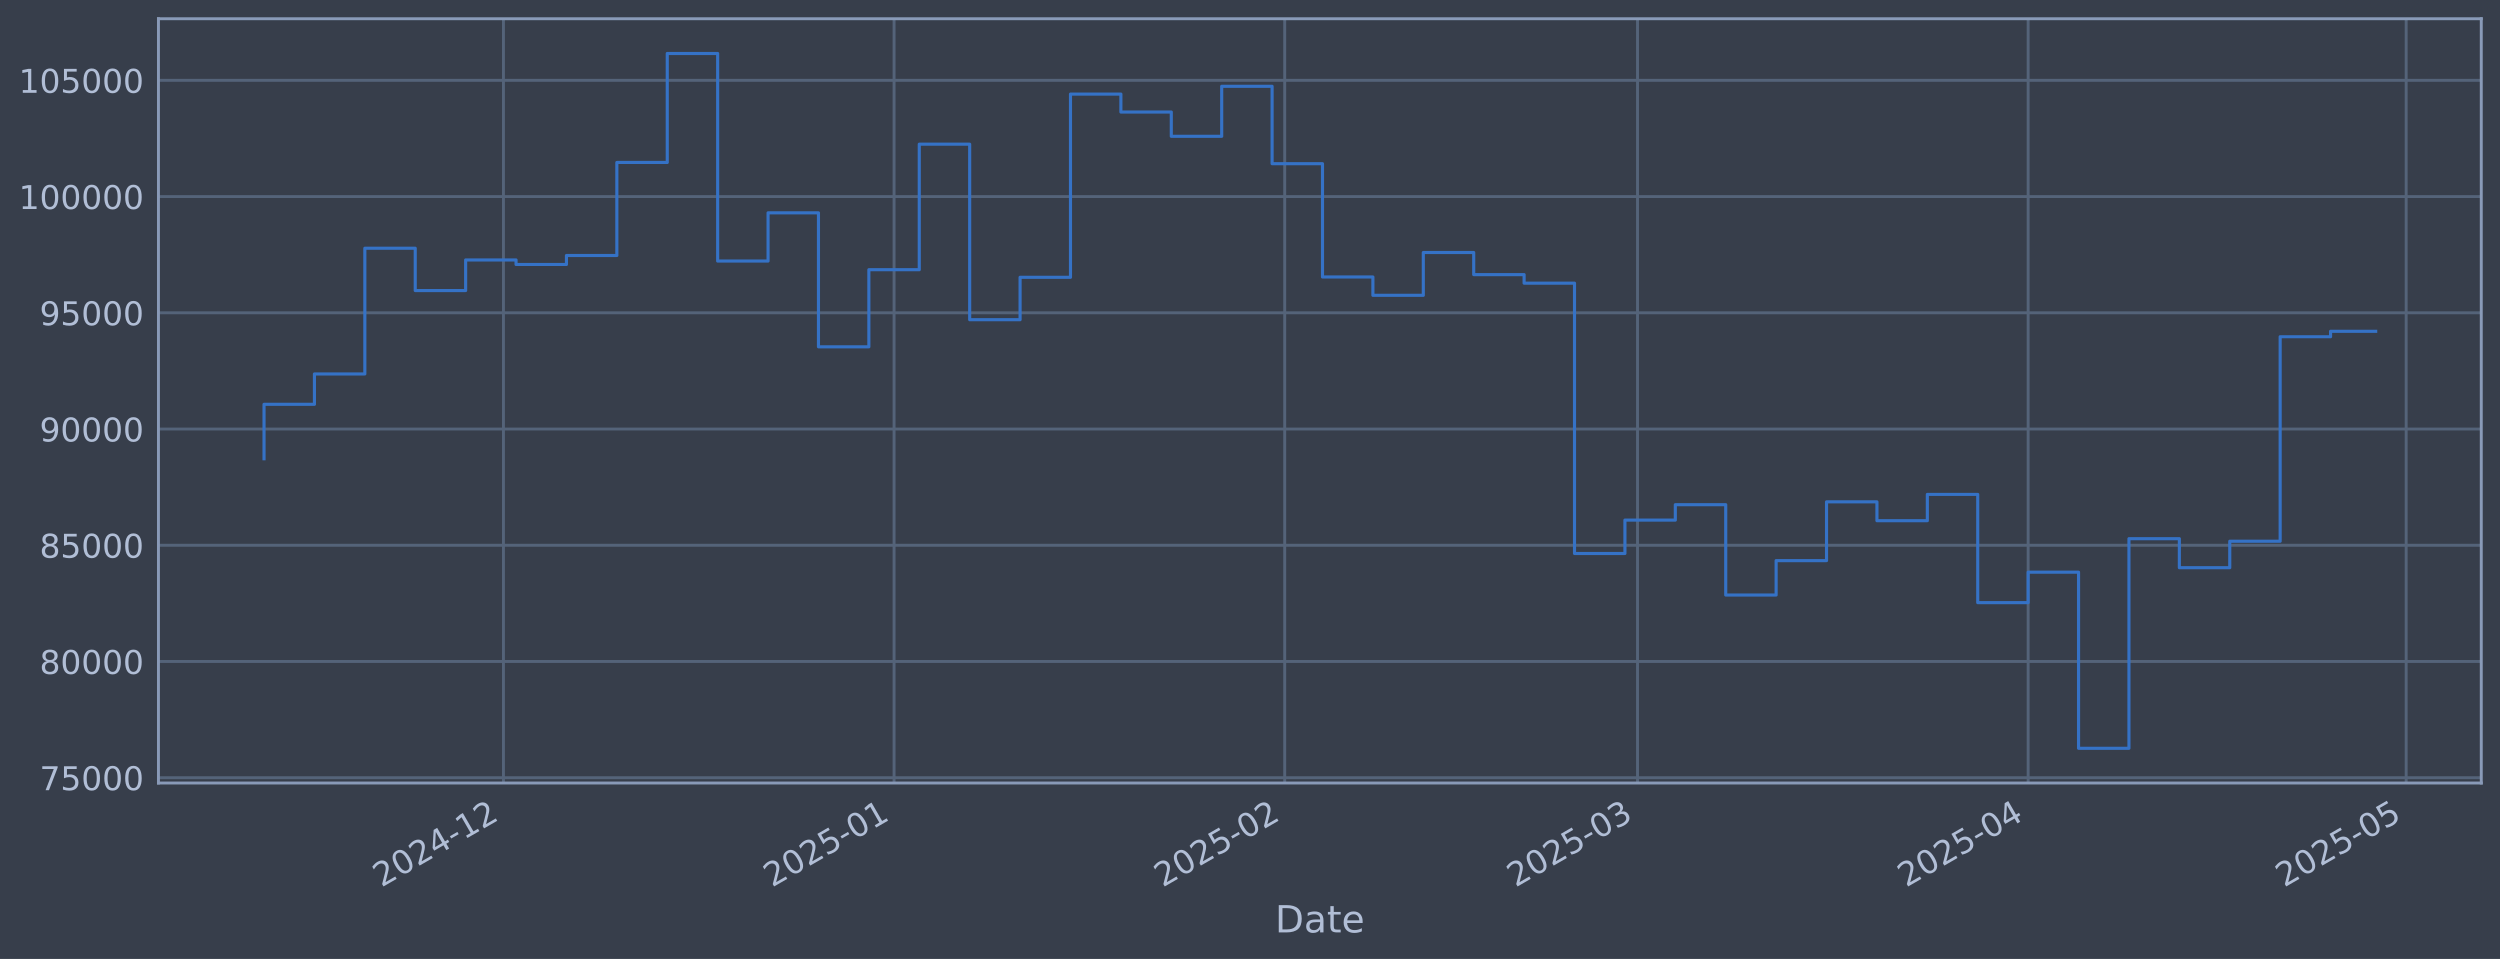
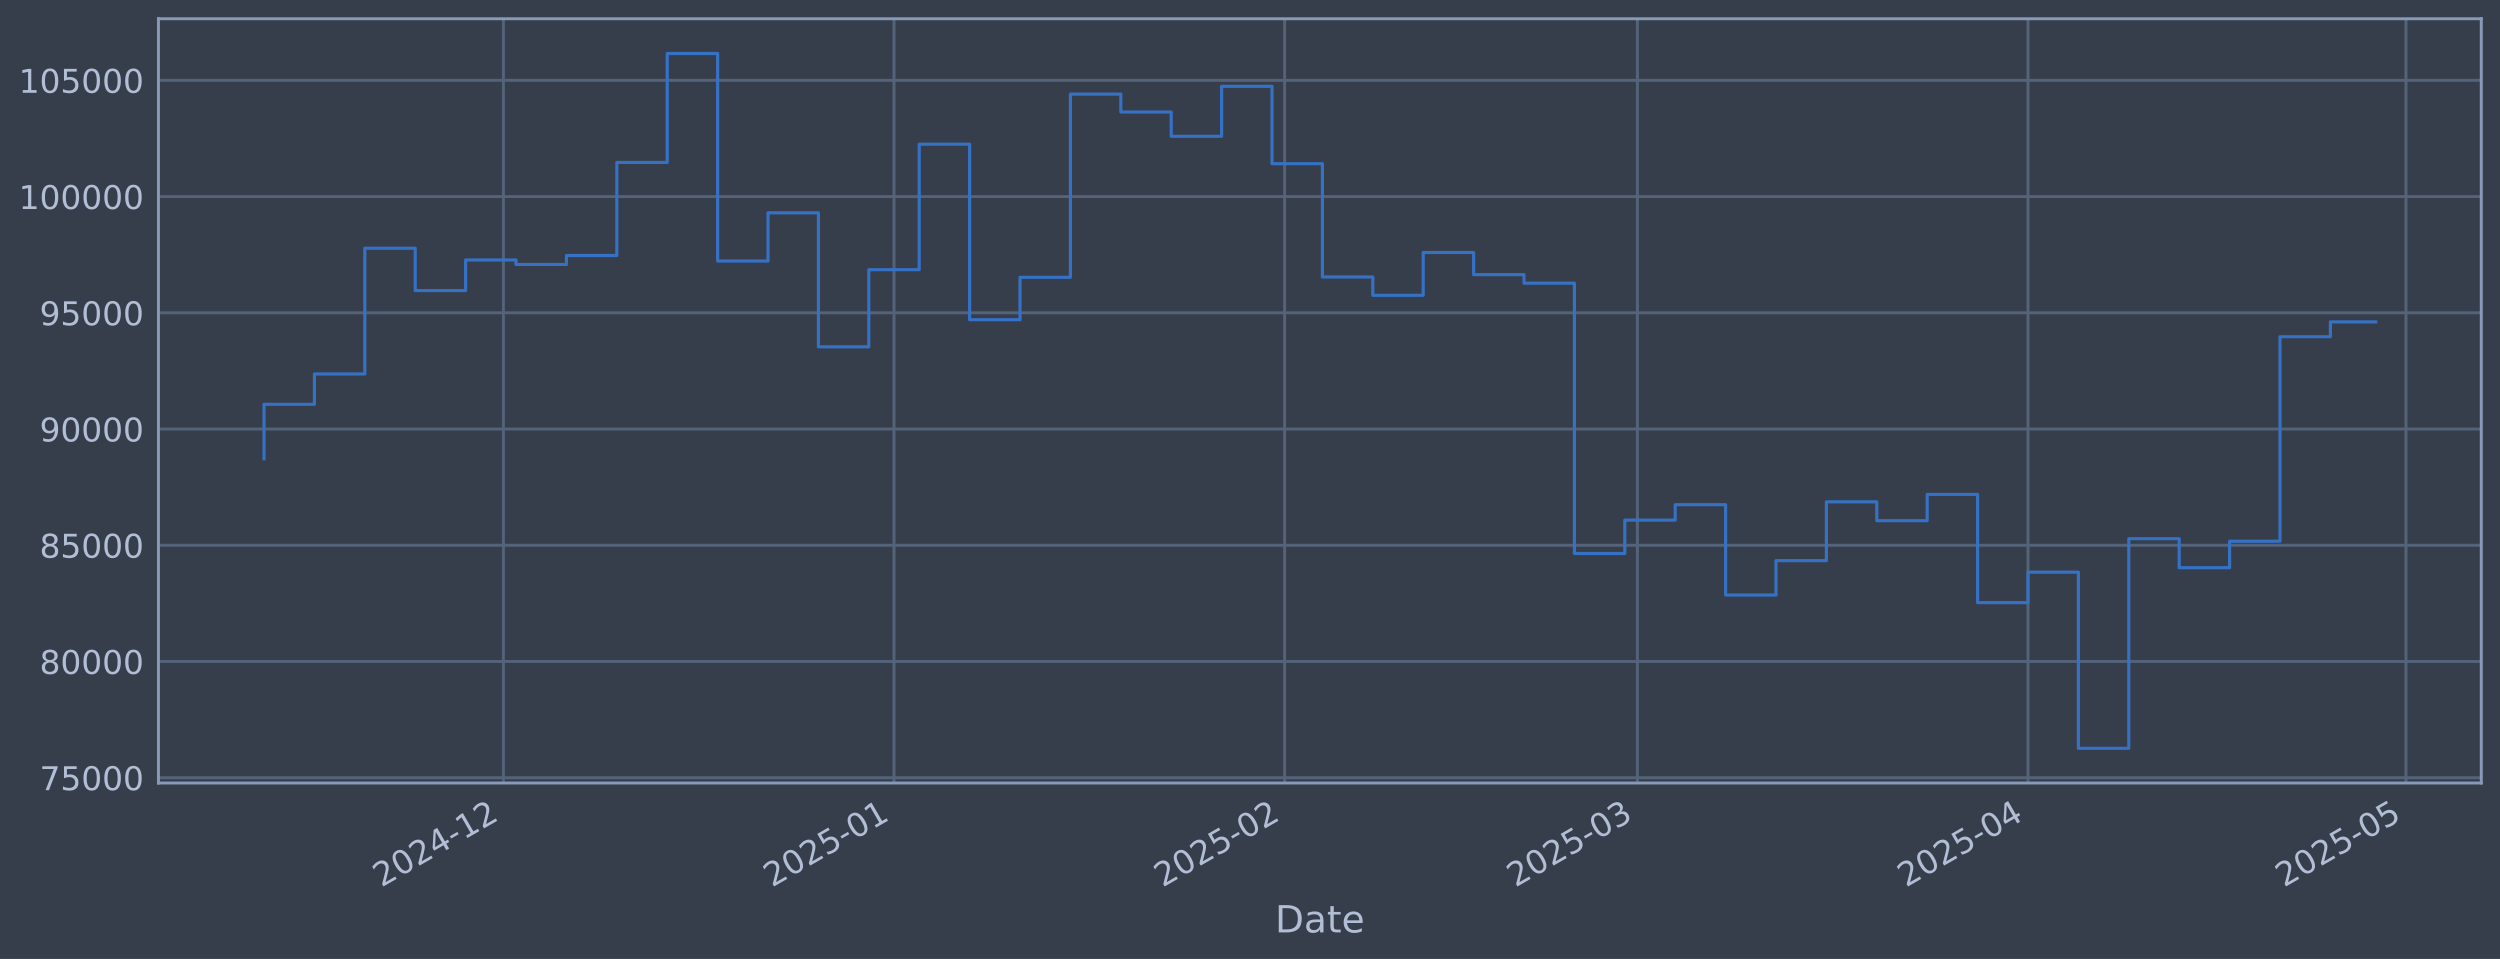
<svg xmlns="http://www.w3.org/2000/svg" xmlns:xlink="http://www.w3.org/1999/xlink" width="960.9pt" height="368.58pt" viewBox="0 0 960.9 368.58" version="1.1">
  <defs>
    <style type="text/css">*{stroke-linejoin: round; stroke-linecap: butt}</style>
  </defs>
  <g id="figure_1">
    <g id="patch_1">
      <path d="M 0 368.58  L 960.9 368.58  L 960.9 0  L 0 0  z " style="fill: #373e4b" />
    </g>
    <g id="axes_1">
      <g id="patch_2">
        <path d="M 60.901 300.96  L 953.701 300.96  L 953.701 7.2  L 60.901 7.2  z " style="fill: #373e4b" />
      </g>
      <g id="matplotlib.axis_1">
        <g id="xtick_1">
          <g id="line2d_1">
-             <path d="M 193.504 300.96  L 193.504 7.2  " clip-path="url(#p155de91915)" style="fill: none; stroke: #546379; stroke-width: 1.12; stroke-linecap: square" />
+             <path d="M 193.496 300.96  L 193.496 7.2  " clip-path="url(#p67f49f64e4)" style="fill: none; stroke: #546379; stroke-width: 1.12; stroke-linecap: square" />
          </g>
          <g id="line2d_2" />
          <g id="text_1">
-             <g style="fill: #b1bed6" transform="translate(146.6008 341.1745) rotate(-30) scale(0.126 -0.126)">
+             <g style="fill: #b1bed6" transform="translate(146.593 341.1745) rotate(-30) scale(0.126 -0.126)">
              <defs>
                <path id="DejaVuSans-32" d="M 1228 531  L 3431 531  L 3431 0  L 469 0  L 469 531  Q 828 903 1448 1529  Q 2069 2156 2228 2338  Q 2531 2678 2651 2914  Q 2772 3150 2772 3378  Q 2772 3750 2511 3984  Q 2250 4219 1831 4219  Q 1534 4219 1204 4116  Q 875 4013 500 3803  L 500 4441  Q 881 4594 1212 4672  Q 1544 4750 1819 4750  Q 2544 4750 2975 4387  Q 3406 4025 3406 3419  Q 3406 3131 3298 2873  Q 3191 2616 2906 2266  Q 2828 2175 2409 1742  Q 1991 1309 1228 531  z " transform="scale(0.015625)" />
                <path id="DejaVuSans-30" d="M 2034 4250  Q 1547 4250 1301 3770  Q 1056 3291 1056 2328  Q 1056 1369 1301 889  Q 1547 409 2034 409  Q 2525 409 2770 889  Q 3016 1369 3016 2328  Q 3016 3291 2770 3770  Q 2525 4250 2034 4250  z M 2034 4750  Q 2819 4750 3233 4129  Q 3647 3509 3647 2328  Q 3647 1150 3233 529  Q 2819 -91 2034 -91  Q 1250 -91 836 529  Q 422 1150 422 2328  Q 422 3509 836 4129  Q 1250 4750 2034 4750  z " transform="scale(0.015625)" />
                <path id="DejaVuSans-34" d="M 2419 4116  L 825 1625  L 2419 1625  L 2419 4116  z M 2253 4666  L 3047 4666  L 3047 1625  L 3713 1625  L 3713 1100  L 3047 1100  L 3047 0  L 2419 0  L 2419 1100  L 313 1100  L 313 1709  L 2253 4666  z " transform="scale(0.015625)" />
                <path id="DejaVuSans-2d" d="M 313 2009  L 1997 2009  L 1997 1497  L 313 1497  L 313 2009  z " transform="scale(0.015625)" />
                <path id="DejaVuSans-31" d="M 794 531  L 1825 531  L 1825 4091  L 703 3866  L 703 4441  L 1819 4666  L 2450 4666  L 2450 531  L 3481 531  L 3481 0  L 794 0  L 794 531  z " transform="scale(0.015625)" />
              </defs>
              <use xlink:href="#DejaVuSans-32" />
              <use xlink:href="#DejaVuSans-30" transform="translate(63.62305 0)" />
              <use xlink:href="#DejaVuSans-32" transform="translate(127.2461 0)" />
              <use xlink:href="#DejaVuSans-34" transform="translate(190.8691 0)" />
              <use xlink:href="#DejaVuSans-2d" transform="translate(254.4922 0)" />
              <use xlink:href="#DejaVuSans-31" transform="translate(290.5762 0)" />
              <use xlink:href="#DejaVuSans-32" transform="translate(354.1992 0)" />
            </g>
          </g>
        </g>
        <g id="xtick_2">
          <g id="line2d_3">
-             <path d="M 343.645 300.96  L 343.645 7.2  " clip-path="url(#p155de91915)" style="fill: none; stroke: #546379; stroke-width: 1.12; stroke-linecap: square" />
+             <path d="M 343.624 300.96  L 343.624 7.2  " clip-path="url(#p67f49f64e4)" style="fill: none; stroke: #546379; stroke-width: 1.12; stroke-linecap: square" />
          </g>
          <g id="line2d_4" />
          <g id="text_2">
-             <g style="fill: #b1bed6" transform="translate(296.7415 341.1745) rotate(-30) scale(0.126 -0.126)">
+             <g style="fill: #b1bed6" transform="translate(296.721 341.1745) rotate(-30) scale(0.126 -0.126)">
              <defs>
                <path id="DejaVuSans-35" d="M 691 4666  L 3169 4666  L 3169 4134  L 1269 4134  L 1269 2991  Q 1406 3038 1543 3061  Q 1681 3084 1819 3084  Q 2600 3084 3056 2656  Q 3513 2228 3513 1497  Q 3513 744 3044 326  Q 2575 -91 1722 -91  Q 1428 -91 1123 -41  Q 819 9 494 109  L 494 744  Q 775 591 1075 516  Q 1375 441 1709 441  Q 2250 441 2565 725  Q 2881 1009 2881 1497  Q 2881 1984 2565 2268  Q 2250 2553 1709 2553  Q 1456 2553 1204 2497  Q 953 2441 691 2322  L 691 4666  z " transform="scale(0.015625)" />
              </defs>
              <use xlink:href="#DejaVuSans-32" />
              <use xlink:href="#DejaVuSans-30" transform="translate(63.62305 0)" />
              <use xlink:href="#DejaVuSans-32" transform="translate(127.2461 0)" />
              <use xlink:href="#DejaVuSans-35" transform="translate(190.8691 0)" />
              <use xlink:href="#DejaVuSans-2d" transform="translate(254.4922 0)" />
              <use xlink:href="#DejaVuSans-30" transform="translate(290.5762 0)" />
              <use xlink:href="#DejaVuSans-31" transform="translate(354.1992 0)" />
            </g>
          </g>
        </g>
        <g id="xtick_3">
          <g id="line2d_5">
-             <path d="M 493.786 300.96  L 493.786 7.2  " clip-path="url(#p155de91915)" style="fill: none; stroke: #546379; stroke-width: 1.12; stroke-linecap: square" />
+             <path d="M 493.752 300.96  L 493.752 7.2  " clip-path="url(#p67f49f64e4)" style="fill: none; stroke: #546379; stroke-width: 1.12; stroke-linecap: square" />
          </g>
          <g id="line2d_6" />
          <g id="text_3">
-             <g style="fill: #b1bed6" transform="translate(446.8823 341.1745) rotate(-30) scale(0.126 -0.126)">
+             <g style="fill: #b1bed6" transform="translate(446.8491 341.1745) rotate(-30) scale(0.126 -0.126)">
              <use xlink:href="#DejaVuSans-32" />
              <use xlink:href="#DejaVuSans-30" transform="translate(63.62305 0)" />
              <use xlink:href="#DejaVuSans-32" transform="translate(127.2461 0)" />
              <use xlink:href="#DejaVuSans-35" transform="translate(190.8691 0)" />
              <use xlink:href="#DejaVuSans-2d" transform="translate(254.4922 0)" />
              <use xlink:href="#DejaVuSans-30" transform="translate(290.5762 0)" />
              <use xlink:href="#DejaVuSans-32" transform="translate(354.1992 0)" />
            </g>
          </g>
        </g>
        <g id="xtick_4">
          <g id="line2d_7">
-             <path d="M 629.397 300.96  L 629.397 7.2  " clip-path="url(#p155de91915)" style="fill: none; stroke: #546379; stroke-width: 1.12; stroke-linecap: square" />
+             <path d="M 629.352 300.96  L 629.352 7.2  " clip-path="url(#p67f49f64e4)" style="fill: none; stroke: #546379; stroke-width: 1.12; stroke-linecap: square" />
          </g>
          <g id="line2d_8" />
          <g id="text_4">
-             <g style="fill: #b1bed6" transform="translate(582.4933 341.1745) rotate(-30) scale(0.126 -0.126)">
+             <g style="fill: #b1bed6" transform="translate(582.4486 341.1745) rotate(-30) scale(0.126 -0.126)">
              <defs>
                <path id="DejaVuSans-33" d="M 2597 2516  Q 3050 2419 3304 2112  Q 3559 1806 3559 1356  Q 3559 666 3084 287  Q 2609 -91 1734 -91  Q 1441 -91 1130 -33  Q 819 25 488 141  L 488 750  Q 750 597 1062 519  Q 1375 441 1716 441  Q 2309 441 2620 675  Q 2931 909 2931 1356  Q 2931 1769 2642 2001  Q 2353 2234 1838 2234  L 1294 2234  L 1294 2753  L 1863 2753  Q 2328 2753 2575 2939  Q 2822 3125 2822 3475  Q 2822 3834 2567 4026  Q 2313 4219 1838 4219  Q 1578 4219 1281 4162  Q 984 4106 628 3988  L 628 4550  Q 988 4650 1302 4700  Q 1616 4750 1894 4750  Q 2613 4750 3031 4423  Q 3450 4097 3450 3541  Q 3450 3153 3228 2886  Q 3006 2619 2597 2516  z " transform="scale(0.015625)" />
              </defs>
              <use xlink:href="#DejaVuSans-32" />
              <use xlink:href="#DejaVuSans-30" transform="translate(63.62305 0)" />
              <use xlink:href="#DejaVuSans-32" transform="translate(127.2461 0)" />
              <use xlink:href="#DejaVuSans-35" transform="translate(190.8691 0)" />
              <use xlink:href="#DejaVuSans-2d" transform="translate(254.4922 0)" />
              <use xlink:href="#DejaVuSans-30" transform="translate(290.5762 0)" />
              <use xlink:href="#DejaVuSans-33" transform="translate(354.1992 0)" />
            </g>
          </g>
        </g>
        <g id="xtick_5">
          <g id="line2d_9">
-             <path d="M 779.537 300.96  L 779.537 7.2  " clip-path="url(#p155de91915)" style="fill: none; stroke: #546379; stroke-width: 1.12; stroke-linecap: square" />
+             <path d="M 779.48 300.96  L 779.48 7.2  " clip-path="url(#p67f49f64e4)" style="fill: none; stroke: #546379; stroke-width: 1.12; stroke-linecap: square" />
          </g>
          <g id="line2d_10" />
          <g id="text_5">
-             <g style="fill: #b1bed6" transform="translate(732.6341 341.1745) rotate(-30) scale(0.126 -0.126)">
+             <g style="fill: #b1bed6" transform="translate(732.5766 341.1745) rotate(-30) scale(0.126 -0.126)">
              <use xlink:href="#DejaVuSans-32" />
              <use xlink:href="#DejaVuSans-30" transform="translate(63.62305 0)" />
              <use xlink:href="#DejaVuSans-32" transform="translate(127.2461 0)" />
              <use xlink:href="#DejaVuSans-35" transform="translate(190.8691 0)" />
              <use xlink:href="#DejaVuSans-2d" transform="translate(254.4922 0)" />
              <use xlink:href="#DejaVuSans-30" transform="translate(290.5762 0)" />
              <use xlink:href="#DejaVuSans-34" transform="translate(354.1992 0)" />
            </g>
          </g>
        </g>
        <g id="xtick_6">
          <g id="line2d_11">
-             <path d="M 924.835 300.96  L 924.835 7.2  " clip-path="url(#p155de91915)" style="fill: none; stroke: #546379; stroke-width: 1.12; stroke-linecap: square" />
+             <path d="M 924.765 300.96  L 924.765 7.2  " clip-path="url(#p67f49f64e4)" style="fill: none; stroke: #546379; stroke-width: 1.12; stroke-linecap: square" />
          </g>
          <g id="line2d_12" />
          <g id="text_6">
-             <g style="fill: #b1bed6" transform="translate(877.9316 341.1745) rotate(-30) scale(0.126 -0.126)">
+             <g style="fill: #b1bed6" transform="translate(877.8619 341.1745) rotate(-30) scale(0.126 -0.126)">
              <use xlink:href="#DejaVuSans-32" />
              <use xlink:href="#DejaVuSans-30" transform="translate(63.62305 0)" />
              <use xlink:href="#DejaVuSans-32" transform="translate(127.2461 0)" />
              <use xlink:href="#DejaVuSans-35" transform="translate(190.8691 0)" />
              <use xlink:href="#DejaVuSans-2d" transform="translate(254.4922 0)" />
              <use xlink:href="#DejaVuSans-30" transform="translate(290.5762 0)" />
              <use xlink:href="#DejaVuSans-35" transform="translate(354.1992 0)" />
            </g>
          </g>
        </g>
        <g id="text_7">
          <g style="fill: #b1bed6" transform="translate(490.0914 358.3856) scale(0.144 -0.144)">
            <defs>
              <path id="DejaVuSans-44" d="M 1259 4147  L 1259 519  L 2022 519  Q 2988 519 3436 956  Q 3884 1394 3884 2338  Q 3884 3275 3436 3711  Q 2988 4147 2022 4147  L 1259 4147  z M 628 4666  L 1925 4666  Q 3281 4666 3915 4102  Q 4550 3538 4550 2338  Q 4550 1131 3912 565  Q 3275 0 1925 0  L 628 0  L 628 4666  z " transform="scale(0.015625)" />
              <path id="DejaVuSans-61" d="M 2194 1759  Q 1497 1759 1228 1600  Q 959 1441 959 1056  Q 959 750 1161 570  Q 1363 391 1709 391  Q 2188 391 2477 730  Q 2766 1069 2766 1631  L 2766 1759  L 2194 1759  z M 3341 1997  L 3341 0  L 2766 0  L 2766 531  Q 2569 213 2275 61  Q 1981 -91 1556 -91  Q 1019 -91 701 211  Q 384 513 384 1019  Q 384 1609 779 1909  Q 1175 2209 1959 2209  L 2766 2209  L 2766 2266  Q 2766 2663 2505 2880  Q 2244 3097 1772 3097  Q 1472 3097 1187 3025  Q 903 2953 641 2809  L 641 3341  Q 956 3463 1253 3523  Q 1550 3584 1831 3584  Q 2591 3584 2966 3190  Q 3341 2797 3341 1997  z " transform="scale(0.015625)" />
              <path id="DejaVuSans-74" d="M 1172 4494  L 1172 3500  L 2356 3500  L 2356 3053  L 1172 3053  L 1172 1153  Q 1172 725 1289 603  Q 1406 481 1766 481  L 2356 481  L 2356 0  L 1766 0  Q 1100 0 847 248  Q 594 497 594 1153  L 594 3053  L 172 3053  L 172 3500  L 594 3500  L 594 4494  L 1172 4494  z " transform="scale(0.015625)" />
              <path id="DejaVuSans-65" d="M 3597 1894  L 3597 1613  L 953 1613  Q 991 1019 1311 708  Q 1631 397 2203 397  Q 2534 397 2845 478  Q 3156 559 3463 722  L 3463 178  Q 3153 47 2828 -22  Q 2503 -91 2169 -91  Q 1331 -91 842 396  Q 353 884 353 1716  Q 353 2575 817 3079  Q 1281 3584 2069 3584  Q 2775 3584 3186 3129  Q 3597 2675 3597 1894  z M 3022 2063  Q 3016 2534 2758 2815  Q 2500 3097 2075 3097  Q 1594 3097 1305 2825  Q 1016 2553 972 2059  L 3022 2063  z " transform="scale(0.015625)" />
            </defs>
            <use xlink:href="#DejaVuSans-44" />
            <use xlink:href="#DejaVuSans-61" transform="translate(77.00195 0)" />
            <use xlink:href="#DejaVuSans-74" transform="translate(138.2812 0)" />
            <use xlink:href="#DejaVuSans-65" transform="translate(177.4902 0)" />
          </g>
        </g>
      </g>
      <g id="matplotlib.axis_2">
        <g id="ytick_1">
          <g id="line2d_13">
-             <path d="M 60.901 298.924  L 953.701 298.924  " clip-path="url(#p155de91915)" style="fill: none; stroke: #546379; stroke-width: 1.12; stroke-linecap: square" />
+             <path d="M 60.901 298.924  L 953.701 298.924  " clip-path="url(#p67f49f64e4)" style="fill: none; stroke: #546379; stroke-width: 1.12; stroke-linecap: square" />
          </g>
          <g id="line2d_14" />
          <g id="text_8">
            <g style="fill: #b1bed6" transform="translate(15.21675 303.7108) scale(0.126 -0.126)">
              <defs>
                <path id="DejaVuSans-37" d="M 525 4666  L 3525 4666  L 3525 4397  L 1831 0  L 1172 0  L 2766 4134  L 525 4134  L 525 4666  z " transform="scale(0.015625)" />
              </defs>
              <use xlink:href="#DejaVuSans-37" />
              <use xlink:href="#DejaVuSans-35" transform="translate(63.62305 0)" />
              <use xlink:href="#DejaVuSans-30" transform="translate(127.2461 0)" />
              <use xlink:href="#DejaVuSans-30" transform="translate(190.8691 0)" />
              <use xlink:href="#DejaVuSans-30" transform="translate(254.4922 0)" />
            </g>
          </g>
        </g>
        <g id="ytick_2">
          <g id="line2d_15">
-             <path d="M 60.901 254.25  L 953.701 254.25  " clip-path="url(#p155de91915)" style="fill: none; stroke: #546379; stroke-width: 1.12; stroke-linecap: square" />
+             <path d="M 60.901 254.25  L 953.701 254.25  " clip-path="url(#p67f49f64e4)" style="fill: none; stroke: #546379; stroke-width: 1.12; stroke-linecap: square" />
          </g>
          <g id="line2d_16" />
          <g id="text_9">
            <g style="fill: #b1bed6" transform="translate(15.21675 259.037) scale(0.126 -0.126)">
              <defs>
                <path id="DejaVuSans-38" d="M 2034 2216  Q 1584 2216 1326 1975  Q 1069 1734 1069 1313  Q 1069 891 1326 650  Q 1584 409 2034 409  Q 2484 409 2743 651  Q 3003 894 3003 1313  Q 3003 1734 2745 1975  Q 2488 2216 2034 2216  z M 1403 2484  Q 997 2584 770 2862  Q 544 3141 544 3541  Q 544 4100 942 4425  Q 1341 4750 2034 4750  Q 2731 4750 3128 4425  Q 3525 4100 3525 3541  Q 3525 3141 3298 2862  Q 3072 2584 2669 2484  Q 3125 2378 3379 2068  Q 3634 1759 3634 1313  Q 3634 634 3220 271  Q 2806 -91 2034 -91  Q 1263 -91 848 271  Q 434 634 434 1313  Q 434 1759 690 2068  Q 947 2378 1403 2484  z M 1172 3481  Q 1172 3119 1398 2916  Q 1625 2713 2034 2713  Q 2441 2713 2670 2916  Q 2900 3119 2900 3481  Q 2900 3844 2670 4047  Q 2441 4250 2034 4250  Q 1625 4250 1398 4047  Q 1172 3844 1172 3481  z " transform="scale(0.015625)" />
              </defs>
              <use xlink:href="#DejaVuSans-38" />
              <use xlink:href="#DejaVuSans-30" transform="translate(63.62305 0)" />
              <use xlink:href="#DejaVuSans-30" transform="translate(127.2461 0)" />
              <use xlink:href="#DejaVuSans-30" transform="translate(190.8691 0)" />
              <use xlink:href="#DejaVuSans-30" transform="translate(254.4922 0)" />
            </g>
          </g>
        </g>
        <g id="ytick_3">
          <g id="line2d_17">
-             <path d="M 60.901 209.576  L 953.701 209.576  " clip-path="url(#p155de91915)" style="fill: none; stroke: #546379; stroke-width: 1.12; stroke-linecap: square" />
+             <path d="M 60.901 209.576  L 953.701 209.576  " clip-path="url(#p67f49f64e4)" style="fill: none; stroke: #546379; stroke-width: 1.12; stroke-linecap: square" />
          </g>
          <g id="line2d_18" />
          <g id="text_10">
            <g style="fill: #b1bed6" transform="translate(15.21675 214.3633) scale(0.126 -0.126)">
              <use xlink:href="#DejaVuSans-38" />
              <use xlink:href="#DejaVuSans-35" transform="translate(63.62305 0)" />
              <use xlink:href="#DejaVuSans-30" transform="translate(127.2461 0)" />
              <use xlink:href="#DejaVuSans-30" transform="translate(190.8691 0)" />
              <use xlink:href="#DejaVuSans-30" transform="translate(254.4922 0)" />
            </g>
          </g>
        </g>
        <g id="ytick_4">
          <g id="line2d_19">
-             <path d="M 60.901 164.903  L 953.701 164.903  " clip-path="url(#p155de91915)" style="fill: none; stroke: #546379; stroke-width: 1.12; stroke-linecap: square" />
+             <path d="M 60.901 164.903  L 953.701 164.903  " clip-path="url(#p67f49f64e4)" style="fill: none; stroke: #546379; stroke-width: 1.12; stroke-linecap: square" />
          </g>
          <g id="line2d_20" />
          <g id="text_11">
            <g style="fill: #b1bed6" transform="translate(15.21675 169.6896) scale(0.126 -0.126)">
              <defs>
                <path id="DejaVuSans-39" d="M 703 97  L 703 672  Q 941 559 1184 500  Q 1428 441 1663 441  Q 2288 441 2617 861  Q 2947 1281 2994 2138  Q 2813 1869 2534 1725  Q 2256 1581 1919 1581  Q 1219 1581 811 2004  Q 403 2428 403 3163  Q 403 3881 828 4315  Q 1253 4750 1959 4750  Q 2769 4750 3195 4129  Q 3622 3509 3622 2328  Q 3622 1225 3098 567  Q 2575 -91 1691 -91  Q 1453 -91 1209 -44  Q 966 3 703 97  z M 1959 2075  Q 2384 2075 2632 2365  Q 2881 2656 2881 3163  Q 2881 3666 2632 3958  Q 2384 4250 1959 4250  Q 1534 4250 1286 3958  Q 1038 3666 1038 3163  Q 1038 2656 1286 2365  Q 1534 2075 1959 2075  z " transform="scale(0.015625)" />
              </defs>
              <use xlink:href="#DejaVuSans-39" />
              <use xlink:href="#DejaVuSans-30" transform="translate(63.62305 0)" />
              <use xlink:href="#DejaVuSans-30" transform="translate(127.2461 0)" />
              <use xlink:href="#DejaVuSans-30" transform="translate(190.8691 0)" />
              <use xlink:href="#DejaVuSans-30" transform="translate(254.4922 0)" />
            </g>
          </g>
        </g>
        <g id="ytick_5">
          <g id="line2d_21">
-             <path d="M 60.901 120.229  L 953.701 120.229  " clip-path="url(#p155de91915)" style="fill: none; stroke: #546379; stroke-width: 1.12; stroke-linecap: square" />
+             <path d="M 60.901 120.229  L 953.701 120.229  " clip-path="url(#p67f49f64e4)" style="fill: none; stroke: #546379; stroke-width: 1.12; stroke-linecap: square" />
          </g>
          <g id="line2d_22" />
          <g id="text_12">
            <g style="fill: #b1bed6" transform="translate(15.21675 125.0159) scale(0.126 -0.126)">
              <use xlink:href="#DejaVuSans-39" />
              <use xlink:href="#DejaVuSans-35" transform="translate(63.62305 0)" />
              <use xlink:href="#DejaVuSans-30" transform="translate(127.2461 0)" />
              <use xlink:href="#DejaVuSans-30" transform="translate(190.8691 0)" />
              <use xlink:href="#DejaVuSans-30" transform="translate(254.4922 0)" />
            </g>
          </g>
        </g>
        <g id="ytick_6">
          <g id="line2d_23">
-             <path d="M 60.901 75.555  L 953.701 75.555  " clip-path="url(#p155de91915)" style="fill: none; stroke: #546379; stroke-width: 1.12; stroke-linecap: square" />
+             <path d="M 60.901 75.555  L 953.701 75.555  " clip-path="url(#p67f49f64e4)" style="fill: none; stroke: #546379; stroke-width: 1.12; stroke-linecap: square" />
          </g>
          <g id="line2d_24" />
          <g id="text_13">
            <g style="fill: #b1bed6" transform="translate(7.2 80.34213) scale(0.126 -0.126)">
              <use xlink:href="#DejaVuSans-31" />
              <use xlink:href="#DejaVuSans-30" transform="translate(63.62305 0)" />
              <use xlink:href="#DejaVuSans-30" transform="translate(127.2461 0)" />
              <use xlink:href="#DejaVuSans-30" transform="translate(190.8691 0)" />
              <use xlink:href="#DejaVuSans-30" transform="translate(254.4922 0)" />
              <use xlink:href="#DejaVuSans-30" transform="translate(318.1152 0)" />
            </g>
          </g>
        </g>
        <g id="ytick_7">
          <g id="line2d_25">
-             <path d="M 60.901 30.881  L 953.701 30.881  " clip-path="url(#p155de91915)" style="fill: none; stroke: #546379; stroke-width: 1.12; stroke-linecap: square" />
+             <path d="M 60.901 30.881  L 953.701 30.881  " clip-path="url(#p67f49f64e4)" style="fill: none; stroke: #546379; stroke-width: 1.12; stroke-linecap: square" />
          </g>
          <g id="line2d_26" />
          <g id="text_14">
            <g style="fill: #b1bed6" transform="translate(7.2 35.6684) scale(0.126 -0.126)">
              <use xlink:href="#DejaVuSans-31" />
              <use xlink:href="#DejaVuSans-30" transform="translate(63.62305 0)" />
              <use xlink:href="#DejaVuSans-35" transform="translate(127.2461 0)" />
              <use xlink:href="#DejaVuSans-30" transform="translate(190.8691 0)" />
              <use xlink:href="#DejaVuSans-30" transform="translate(254.4922 0)" />
              <use xlink:href="#DejaVuSans-30" transform="translate(318.1152 0)" />
            </g>
          </g>
        </g>
      </g>
      <g id="line2d_27">
-         <path d="M 101.482 176.341  L 101.482 155.403  L 120.855 155.403  L 120.855 143.732  L 140.228 143.732  L 140.228 95.418  L 159.601 95.418  L 159.601 111.678  L 178.974 111.678  L 178.974 99.915  L 198.347 99.915  L 198.347 101.649  L 217.72 101.649  L 217.72 98.2  L 237.093 98.2  L 237.093 62.443  L 256.466 62.443  L 256.466 20.553  L 275.839 20.553  L 275.839 100.335  L 295.212 100.335  L 295.212 81.808  L 314.585 81.808  L 314.585 133.306  L 333.958 133.306  L 333.958 103.667  L 353.331 103.667  L 353.331 55.422  L 372.704 55.422  L 372.704 122.885  L 392.077 122.885  L 392.077 106.584  L 411.45 106.584  L 411.45 36.163  L 430.823 36.163  L 430.823 43.059  L 450.196 43.059  L 450.196 52.391  L 469.569 52.391  L 469.569 33.169  L 488.942 33.169  L 488.942 62.915  L 508.315 62.915  L 508.315 106.463  L 527.688 106.463  L 527.688 113.51  L 547.061 113.51  L 547.061 97.056  L 566.434 97.056  L 566.434 105.551  L 585.807 105.551  L 585.807 108.839  L 605.18 108.839  L 605.18 212.74  L 624.553 212.74  L 624.553 199.911  L 643.926 199.911  L 643.926 193.981  L 663.299 193.981  L 663.299 228.703  L 682.672 228.703  L 682.672 215.477  L 702.045 215.477  L 702.045 192.89  L 721.418 192.89  L 721.418 200.132  L 740.791 200.132  L 740.791 190.029  L 760.164 190.029  L 760.164 231.635  L 779.537 231.635  L 779.537 219.923  L 798.91 219.923  L 798.91 287.607  L 818.283 287.607  L 818.283 207.045  L 837.656 207.045  L 837.656 218.211  L 857.029 218.211  L 857.029 208.034  L 876.402 208.034  L 876.402 129.425  L 895.775 129.425  L 895.775 127.332  L 913.119 127.332  " clip-path="url(#p155de91915)" style="fill: none; stroke: #3572c6; stroke-width: 1.2; stroke-linecap: square" />
+         <path d="M 101.482 176.341  L 101.482 155.403  L 120.854 155.403  L 120.854 143.732  L 140.225 143.732  L 140.225 95.418  L 159.596 95.418  L 159.596 111.678  L 178.968 111.678  L 178.968 99.915  L 198.339 99.915  L 198.339 101.649  L 217.71 101.649  L 217.71 98.2  L 237.082 98.2  L 237.082 62.443  L 256.453 62.443  L 256.453 20.553  L 275.825 20.553  L 275.825 100.335  L 295.196 100.335  L 295.196 81.808  L 314.567 81.808  L 314.567 133.306  L 333.939 133.306  L 333.939 103.667  L 353.31 103.667  L 353.31 55.422  L 372.681 55.422  L 372.681 122.885  L 392.053 122.885  L 392.053 106.584  L 411.424 106.584  L 411.424 36.163  L 430.795 36.163  L 430.795 43.059  L 450.167 43.059  L 450.167 52.391  L 469.538 52.391  L 469.538 33.169  L 488.91 33.169  L 488.91 62.915  L 508.281 62.915  L 508.281 106.463  L 527.652 106.463  L 527.652 113.51  L 547.024 113.51  L 547.024 97.056  L 566.395 97.056  L 566.395 105.551  L 585.766 105.551  L 585.766 108.839  L 605.138 108.839  L 605.138 212.74  L 624.509 212.74  L 624.509 199.911  L 643.88 199.911  L 643.88 193.981  L 663.252 193.981  L 663.252 228.703  L 682.623 228.703  L 682.623 215.477  L 701.994 215.477  L 701.994 192.89  L 721.366 192.89  L 721.366 200.132  L 740.737 200.132  L 740.737 190.029  L 760.109 190.029  L 760.109 231.635  L 779.48 231.635  L 779.48 219.923  L 798.851 219.923  L 798.851 287.607  L 818.223 287.607  L 818.223 207.045  L 837.594 207.045  L 837.594 218.211  L 856.965 218.211  L 856.965 208.034  L 876.337 208.034  L 876.337 129.425  L 895.708 129.425  L 895.708 123.716  L 913.119 123.716  " clip-path="url(#p67f49f64e4)" style="fill: none; stroke: #3572c6; stroke-width: 1.2; stroke-linecap: square" />
      </g>
      <g id="patch_3">
        <path d="M 60.901 300.96  L 60.901 7.2  " style="fill: none; stroke: #899ab8; stroke-width: 1.12; stroke-linejoin: miter; stroke-linecap: square" />
      </g>
      <g id="patch_4">
        <path d="M 953.701 300.96  L 953.701 7.2  " style="fill: none; stroke: #899ab8; stroke-width: 1.12; stroke-linejoin: miter; stroke-linecap: square" />
      </g>
      <g id="patch_5">
        <path d="M 60.901 300.96  L 953.701 300.96  " style="fill: none; stroke: #899ab8; stroke-width: 1.12; stroke-linejoin: miter; stroke-linecap: square" />
      </g>
      <g id="patch_6">
        <path d="M 60.901 7.2  L 953.701 7.2  " style="fill: none; stroke: #899ab8; stroke-width: 1.12; stroke-linejoin: miter; stroke-linecap: square" />
      </g>
    </g>
  </g>
  <defs>
-     <clipPath id="p155de91915">
+     <clipPath id="p67f49f64e4">
      <rect x="60.901" y="7.2" width="892.8" height="293.76" />
    </clipPath>
  </defs>
</svg>
